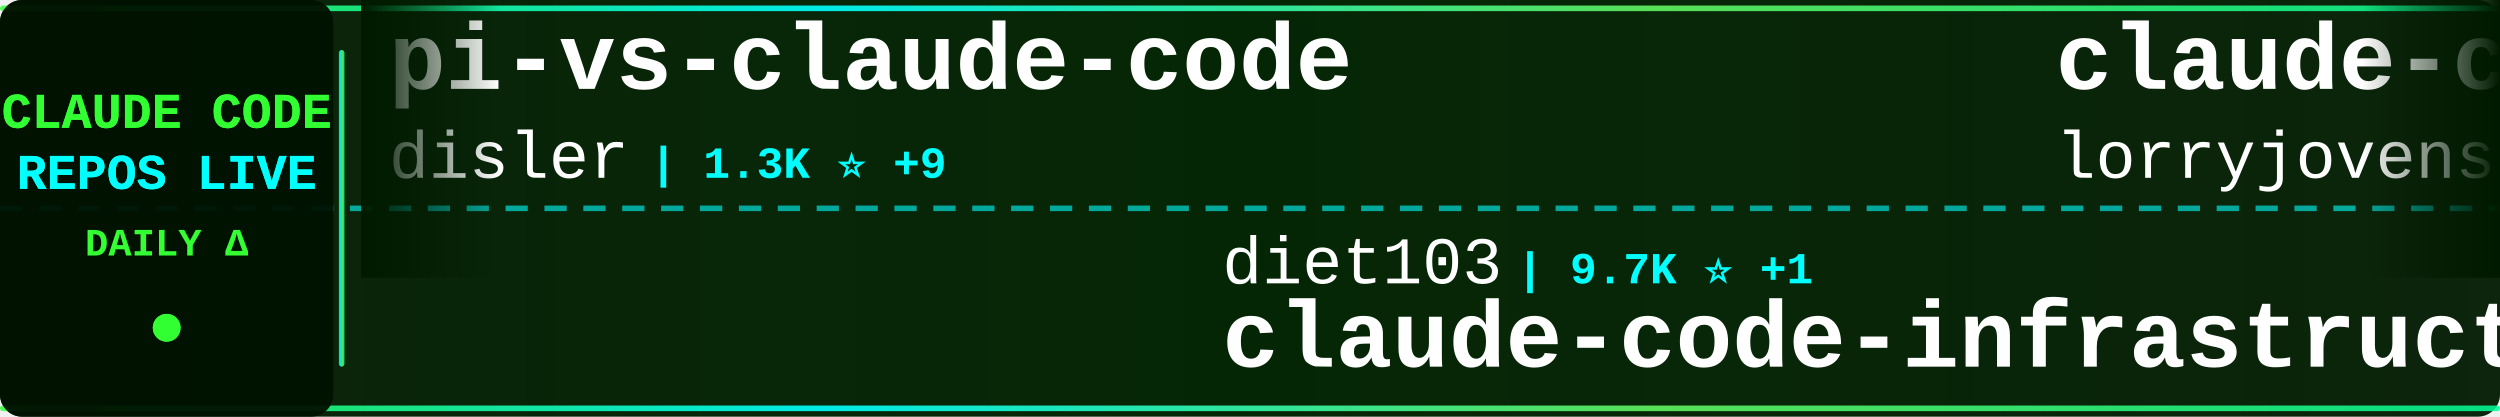
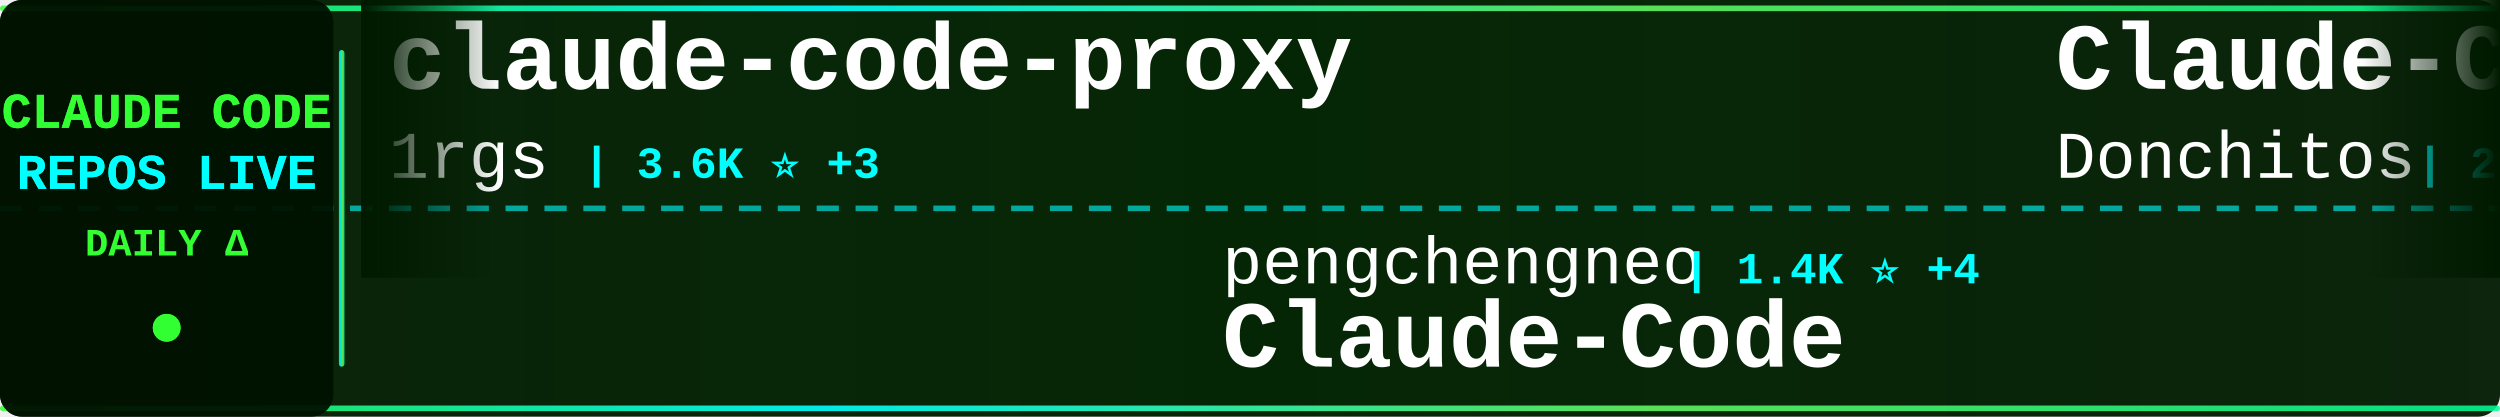
<svg xmlns="http://www.w3.org/2000/svg" width="900" height="150">
  <defs>
    <linearGradient id="tickerBg" x1="0%" y1="0%" x2="100%" y2="0%">
      <stop offset="0%" style="stop-color:#001a00;stop-opacity:0.95" />
      <stop offset="50%" style="stop-color:#002200;stop-opacity:0.98" />
      <stop offset="100%" style="stop-color:#001a00;stop-opacity:0.95" />
    </linearGradient>
    <linearGradient id="borderGrad" x1="0%" y1="0%" x2="100%" y2="0%">
      <stop offset="0%" style="stop-color:#33ff33;stop-opacity:0.85">
        <animate attributeName="stop-opacity" values="0.85;1;0.85" dur="2s" repeatCount="indefinite" />
      </stop>
      <stop offset="33%" style="stop-color:#00ffff;stop-opacity:0.9">
        <animate attributeName="stop-opacity" values="0.9;1;0.9" dur="2.2s" repeatCount="indefinite" />
      </stop>
      <stop offset="66%" style="stop-color:#66ff66;stop-opacity:0.85">
        <animate attributeName="stop-opacity" values="0.85;1;0.85" dur="1.8s" repeatCount="indefinite" />
      </stop>
      <stop offset="100%" style="stop-color:#00ff99;stop-opacity:0.85">
        <animate attributeName="stop-opacity" values="0.85;1;0.85" dur="2s" repeatCount="indefinite" />
      </stop>
    </linearGradient>
    <filter id="textGlow">
      <feGaussianBlur stdDeviation="0.1" result="coloredBlur" />
      <feMerge>
        <feMergeNode in="coloredBlur" />
        <feMergeNode in="SourceGraphic" />
      </feMerge>
    </filter>
    <filter id="metricGlow">
      <feGaussianBlur stdDeviation="0.2" result="coloredBlur" />
      <feMerge>
        <feMergeNode in="coloredBlur" />
        <feMergeNode in="SourceGraphic" />
      </feMerge>
    </filter>
    <linearGradient id="leftFade" x1="0%" y1="0%" x2="100%" y2="0%">
      <stop offset="0%" style="stop-color:#001a00;stop-opacity:1" />
      <stop offset="100%" style="stop-color:#001a00;stop-opacity:0" />
    </linearGradient>
    <linearGradient id="rightFade" x1="0%" y1="0%" x2="100%" y2="0%">
      <stop offset="0%" style="stop-color:#001a00;stop-opacity:0" />
      <stop offset="100%" style="stop-color:#001a00;stop-opacity:1" />
    </linearGradient>
  </defs>
  <rect width="900" height="150" fill="url(#tickerBg)" rx="8" />
  <rect x="0" y="2" width="900" height="2" fill="url(#borderGrad)" rx="1" />
  <rect x="0" y="146" width="900" height="2" fill="url(#borderGrad)" rx="1" />
  <line x1="0" y1="75" x2="900" y2="75" stroke="#00ffff" stroke-width="2" stroke-dasharray="8 6" opacity="0.6" />
  <rect x="0" y="0" width="120" height="150" fill="#001100" opacity="0.95" rx="8" />
  <text x="60" y="46" font-family="'Courier New', monospace" font-size="18" font-weight="bold" fill="#33ff33" text-anchor="middle" filter="url(#textGlow)">
    CLAUDE CODE
  </text>
  <text x="60" y="68" font-family="'Courier New', monospace" font-size="18" font-weight="bold" fill="#00ffff" text-anchor="middle" filter="url(#textGlow)">
    REPOS LIVE
  </text>
  <text x="60" y="92" font-family="'Courier New', monospace" font-size="14" font-weight="bold" fill="#33ff33" text-anchor="middle">
    DAILY Δ
  </text>
  <circle cx="60" cy="118" r="5" fill="#33ff33" filter="url(#metricGlow)">
    <animate attributeName="r" values="4;6;4" dur="1.5s" repeatCount="indefinite" />
    <animate attributeName="opacity" values="0.6;1;0.6" dur="1.5s" repeatCount="indefinite" />
  </circle>
  <rect x="122" y="18" width="2" height="114" fill="url(#borderGrad)" rx="1" />
  <clipPath id="tickerClip">
    <rect x="130" y="0" width="770" height="150" />
  </clipPath>
  <g clip-path="url(#tickerClip)">
    <g id="tickerItems">
      <animateTransform attributeName="transform" attributeType="XML" type="translate" from="0 0" to="-3000 0" dur="54s" repeatCount="indefinite" />
      <g transform="translate(0, 0)">
-         <text x="140" y="32" font-family="'Courier New', monospace" font-size="34" font-weight="bold" fill="#ffffff">pi-vs-claude-code</text>
-         <text x="140" y="64" font-family="'Courier New', monospace" font-size="24" font-weight="normal" fill="#ffffff" opacity="1.0">disler</text>
-         <text x="234" y="64" font-family="'Courier New', monospace" font-size="16" font-weight="bold" fill="#00ffff"> | 1.3K ⭐ +9</text>
+         <text x="140" y="32" font-family="'Courier New', monospace" font-size="34" font-weight="bold" fill="#ffffff">claude-code-proxy</text>
+         <text x="140" y="64" font-family="'Courier New', monospace" font-size="24" font-weight="normal" fill="#ffffff" opacity="1.0">1rgs</text>
+         <text x="210" y="64" font-family="'Courier New', monospace" font-size="16" font-weight="bold" fill="#00ffff"> | 3.6K ⭐ +3</text>
      </g>
      <g transform="translate(300, 0)">
-         <text x="140" y="102" font-family="'Courier New', monospace" font-size="24" font-weight="normal" fill="#ffffff" opacity="1.0">diet103</text>
-         <text x="246" y="102" font-family="'Courier New', monospace" font-size="16" font-weight="bold" fill="#00ffff"> | 9.7K ⭐ +1</text>
-         <text x="140" y="132" font-family="'Courier New', monospace" font-size="34" font-weight="bold" fill="#ffffff">claude-code-infrastructu...</text>
+         <text x="140" y="102" font-family="'Courier New', monospace" font-size="24" font-weight="normal" fill="#ffffff" opacity="1.0">pengchengneo</text>
+         <text x="306" y="102" font-family="'Courier New', monospace" font-size="16" font-weight="bold" fill="#00ffff"> | 1.4K ⭐ +4</text>
+         <text x="140" y="132" font-family="'Courier New', monospace" font-size="34" font-weight="bold" fill="#ffffff">Claude-Code</text>
      </g>
      <g transform="translate(600, 0)">
-         <text x="140" y="32" font-family="'Courier New', monospace" font-size="34" font-weight="bold" fill="#ffffff">claude-code-rust</text>
-         <text x="140" y="64" font-family="'Courier New', monospace" font-size="24" font-weight="normal" fill="#ffffff" opacity="1.0">lorryjovens-hub</text>
-         <text x="342" y="64" font-family="'Courier New', monospace" font-size="16" font-weight="bold" fill="#00ffff"> | 1.6K ⭐</text>
+         <text x="140" y="32" font-family="'Courier New', monospace" font-size="34" font-weight="bold" fill="#ffffff">Claude-Code-Game-Studios</text>
+         <text x="140" y="64" font-family="'Courier New', monospace" font-size="24" font-weight="normal" fill="#ffffff" opacity="1.0">Donchitos</text>
+         <text x="270" y="64" font-family="'Courier New', monospace" font-size="16" font-weight="bold" fill="#00ffff"> | 20.7K ⭐ +79</text>
      </g>
      <g transform="translate(900, 0)">
-         <text x="140" y="102" font-family="'Courier New', monospace" font-size="24" font-weight="normal" fill="#ffffff" opacity="1.0">pedrohcgs</text>
-         <text x="270" y="102" font-family="'Courier New', monospace" font-size="16" font-weight="bold" fill="#00ffff"> | 1.2K ⭐ +6</text>
-         <text x="140" y="132" font-family="'Courier New', monospace" font-size="34" font-weight="bold" fill="#ffffff">claude-code-my-workflow</text>
+         <text x="140" y="102" font-family="'Courier New', monospace" font-size="24" font-weight="normal" fill="#ffffff" opacity="1.0">anthropics</text>
+         <text x="282" y="102" font-family="'Courier New', monospace" font-size="16" font-weight="bold" fill="#00ffff"> | 858 ⭐ +2</text>
+         <text x="140" y="132" font-family="'Courier New', monospace" font-size="34" font-weight="bold" fill="#ffffff">claude-code-base-action</text>
      </g>
      <g transform="translate(1200, 0)">
-         <text x="140" y="32" font-family="'Courier New', monospace" font-size="34" font-weight="bold" fill="#ffffff">Claude-code</text>
-         <text x="140" y="64" font-family="'Courier New', monospace" font-size="24" font-weight="normal" fill="#ffffff" opacity="1.0">zstmfhy</text>
-         <text x="246" y="64" font-family="'Courier New', monospace" font-size="16" font-weight="bold" fill="#00ffff"> | 190 ⭐</text>
+         <text x="140" y="32" font-family="'Courier New', monospace" font-size="34" font-weight="bold" fill="#ffffff">claude-code-security-rev...</text>
+         <text x="140" y="64" font-family="'Courier New', monospace" font-size="24" font-weight="normal" fill="#ffffff" opacity="1.0">anthropics</text>
+         <text x="282" y="64" font-family="'Courier New', monospace" font-size="16" font-weight="bold" fill="#00ffff"> | 4.9K ⭐ +9</text>
      </g>
      <g transform="translate(1500, 0)">
-         <text x="140" y="102" font-family="'Courier New', monospace" font-size="24" font-weight="normal" fill="#ffffff" opacity="1.0">zebbern</text>
-         <text x="246" y="102" font-family="'Courier New', monospace" font-size="16" font-weight="bold" fill="#00ffff"> | 4.2K ⭐ +6</text>
-         <text x="140" y="132" font-family="'Courier New', monospace" font-size="34" font-weight="bold" fill="#ffffff">claude-code-guide</text>
+         <text x="140" y="102" font-family="'Courier New', monospace" font-size="24" font-weight="normal" fill="#ffffff" opacity="1.0">chauncygu</text>
+         <text x="270" y="102" font-family="'Courier New', monospace" font-size="16" font-weight="bold" fill="#00ffff"> | 2.5K ⭐ +6</text>
+         <text x="140" y="132" font-family="'Courier New', monospace" font-size="34" font-weight="bold" fill="#ffffff">collection-claude-code-s...</text>
      </g>
      <g transform="translate(1800, 0)">
-         <text x="140" y="32" font-family="'Courier New', monospace" font-size="34" font-weight="bold" fill="#ffffff">claude-code</text>
-         <text x="140" y="64" font-family="'Courier New', monospace" font-size="24" font-weight="normal" fill="#ffffff" opacity="1.0">Onewon</text>
-         <text x="234" y="64" font-family="'Courier New', monospace" font-size="16" font-weight="bold" fill="#00ffff"> | 181 ⭐</text>
+         <text x="140" y="32" font-family="'Courier New', monospace" font-size="34" font-weight="bold" fill="#ffffff">claude-code-harness</text>
+         <text x="140" y="64" font-family="'Courier New', monospace" font-size="24" font-weight="normal" fill="#ffffff" opacity="1.0">Chachamaru127</text>
+         <text x="318" y="64" font-family="'Courier New', monospace" font-size="16" font-weight="bold" fill="#00ffff"> | 2.5K ⭐ +74</text>
      </g>
      <g transform="translate(2100, 0)">
-         <text x="140" y="102" font-family="'Courier New', monospace" font-size="24" font-weight="normal" fill="#ffffff" opacity="1.0">davila7</text>
-         <text x="246" y="102" font-family="'Courier New', monospace" font-size="16" font-weight="bold" fill="#00ffff"> | 27.7K ⭐ +21</text>
-         <text x="140" y="132" font-family="'Courier New', monospace" font-size="34" font-weight="bold" fill="#ffffff">claude-code-templates</text>
+         <text x="140" y="102" font-family="'Courier New', monospace" font-size="24" font-weight="normal" fill="#ffffff" opacity="1.0">Windy3f3f3f3f</text>
+         <text x="318" y="102" font-family="'Courier New', monospace" font-size="16" font-weight="bold" fill="#00ffff"> | 1.3K ⭐ +9</text>
+         <text x="140" y="132" font-family="'Courier New', monospace" font-size="34" font-weight="bold" fill="#ffffff">claude-code-from-scratch</text>
      </g>
      <g transform="translate(2400, 0)">
-         <text x="140" y="32" font-family="'Courier New', monospace" font-size="34" font-weight="bold" fill="#ffffff">claude-code</text>
-         <text x="140" y="64" font-family="'Courier New', monospace" font-size="24" font-weight="normal" fill="#ffffff" opacity="1.0">isboyjc</text>
-         <text x="246" y="64" font-family="'Courier New', monospace" font-size="16" font-weight="bold" fill="#00ffff"> | 158 ⭐ +1</text>
+         <text x="140" y="32" font-family="'Courier New', monospace" font-size="34" font-weight="bold" fill="#ffffff">claude-skills</text>
+         <text x="140" y="64" font-family="'Courier New', monospace" font-size="24" font-weight="normal" fill="#ffffff" opacity="1.0">alirezarezvani</text>
+         <text x="330" y="64" font-family="'Courier New', monospace" font-size="16" font-weight="bold" fill="#00ffff"> | 17.0K ⭐ +121</text>
      </g>
      <g transform="translate(2700, 0)">
-         <text x="140" y="102" font-family="'Courier New', monospace" font-size="24" font-weight="normal" fill="#ffffff" opacity="1.0">router-for-me</text>
-         <text x="318" y="102" font-family="'Courier New', monospace" font-size="16" font-weight="bold" fill="#00ffff"> | 35.8K ⭐ +152</text>
-         <text x="140" y="132" font-family="'Courier New', monospace" font-size="34" font-weight="bold" fill="#ffffff">CLIProxyAPI</text>
+         <text x="140" y="102" font-family="'Courier New', monospace" font-size="24" font-weight="normal" fill="#ffffff" opacity="1.0">KPR111</text>
+         <text x="234" y="102" font-family="'Courier New', monospace" font-size="16" font-weight="bold" fill="#00ffff"> | 18 ⭐</text>
+         <text x="140" y="132" font-family="'Courier New', monospace" font-size="34" font-weight="bold" fill="#ffffff">Claude-Code</text>
      </g>
      <g transform="translate(3000, 0)">
-         <text x="140" y="32" font-family="'Courier New', monospace" font-size="34" font-weight="bold" fill="#ffffff">pi-vs-claude-code</text>
-         <text x="140" y="64" font-family="'Courier New', monospace" font-size="24" font-weight="normal" fill="#ffffff" opacity="1.0">disler</text>
-         <text x="234" y="64" font-family="'Courier New', monospace" font-size="16" font-weight="bold" fill="#00ffff"> | 1.3K ⭐ +9</text>
+         <text x="140" y="32" font-family="'Courier New', monospace" font-size="34" font-weight="bold" fill="#ffffff">claude-code-proxy</text>
+         <text x="140" y="64" font-family="'Courier New', monospace" font-size="24" font-weight="normal" fill="#ffffff" opacity="1.0">1rgs</text>
+         <text x="210" y="64" font-family="'Courier New', monospace" font-size="16" font-weight="bold" fill="#00ffff"> | 3.6K ⭐ +3</text>
      </g>
      <g transform="translate(3300, 0)">
-         <text x="140" y="102" font-family="'Courier New', monospace" font-size="24" font-weight="normal" fill="#ffffff" opacity="1.0">diet103</text>
-         <text x="246" y="102" font-family="'Courier New', monospace" font-size="16" font-weight="bold" fill="#00ffff"> | 9.7K ⭐ +1</text>
-         <text x="140" y="132" font-family="'Courier New', monospace" font-size="34" font-weight="bold" fill="#ffffff">claude-code-infrastructu...</text>
+         <text x="140" y="102" font-family="'Courier New', monospace" font-size="24" font-weight="normal" fill="#ffffff" opacity="1.0">pengchengneo</text>
+         <text x="306" y="102" font-family="'Courier New', monospace" font-size="16" font-weight="bold" fill="#00ffff"> | 1.4K ⭐ +4</text>
+         <text x="140" y="132" font-family="'Courier New', monospace" font-size="34" font-weight="bold" fill="#ffffff">Claude-Code</text>
      </g>
      <g transform="translate(3600, 0)">
-         <text x="140" y="32" font-family="'Courier New', monospace" font-size="34" font-weight="bold" fill="#ffffff">claude-code-rust</text>
-         <text x="140" y="64" font-family="'Courier New', monospace" font-size="24" font-weight="normal" fill="#ffffff" opacity="1.0">lorryjovens-hub</text>
-         <text x="342" y="64" font-family="'Courier New', monospace" font-size="16" font-weight="bold" fill="#00ffff"> | 1.6K ⭐</text>
+         <text x="140" y="32" font-family="'Courier New', monospace" font-size="34" font-weight="bold" fill="#ffffff">Claude-Code-Game-Studios</text>
+         <text x="140" y="64" font-family="'Courier New', monospace" font-size="24" font-weight="normal" fill="#ffffff" opacity="1.0">Donchitos</text>
+         <text x="270" y="64" font-family="'Courier New', monospace" font-size="16" font-weight="bold" fill="#00ffff"> | 20.7K ⭐ +79</text>
      </g>
      <g transform="translate(3900, 0)">
-         <text x="140" y="102" font-family="'Courier New', monospace" font-size="24" font-weight="normal" fill="#ffffff" opacity="1.0">pedrohcgs</text>
-         <text x="270" y="102" font-family="'Courier New', monospace" font-size="16" font-weight="bold" fill="#00ffff"> | 1.2K ⭐ +6</text>
-         <text x="140" y="132" font-family="'Courier New', monospace" font-size="34" font-weight="bold" fill="#ffffff">claude-code-my-workflow</text>
+         <text x="140" y="102" font-family="'Courier New', monospace" font-size="24" font-weight="normal" fill="#ffffff" opacity="1.0">anthropics</text>
+         <text x="282" y="102" font-family="'Courier New', monospace" font-size="16" font-weight="bold" fill="#00ffff"> | 858 ⭐ +2</text>
+         <text x="140" y="132" font-family="'Courier New', monospace" font-size="34" font-weight="bold" fill="#ffffff">claude-code-base-action</text>
      </g>
    </g>
  </g>
  <rect x="130" y="0" width="50" height="100" fill="url(#leftFade)" />
  <rect x="850" y="0" width="50" height="100" fill="url(#rightFade)" />
</svg>
